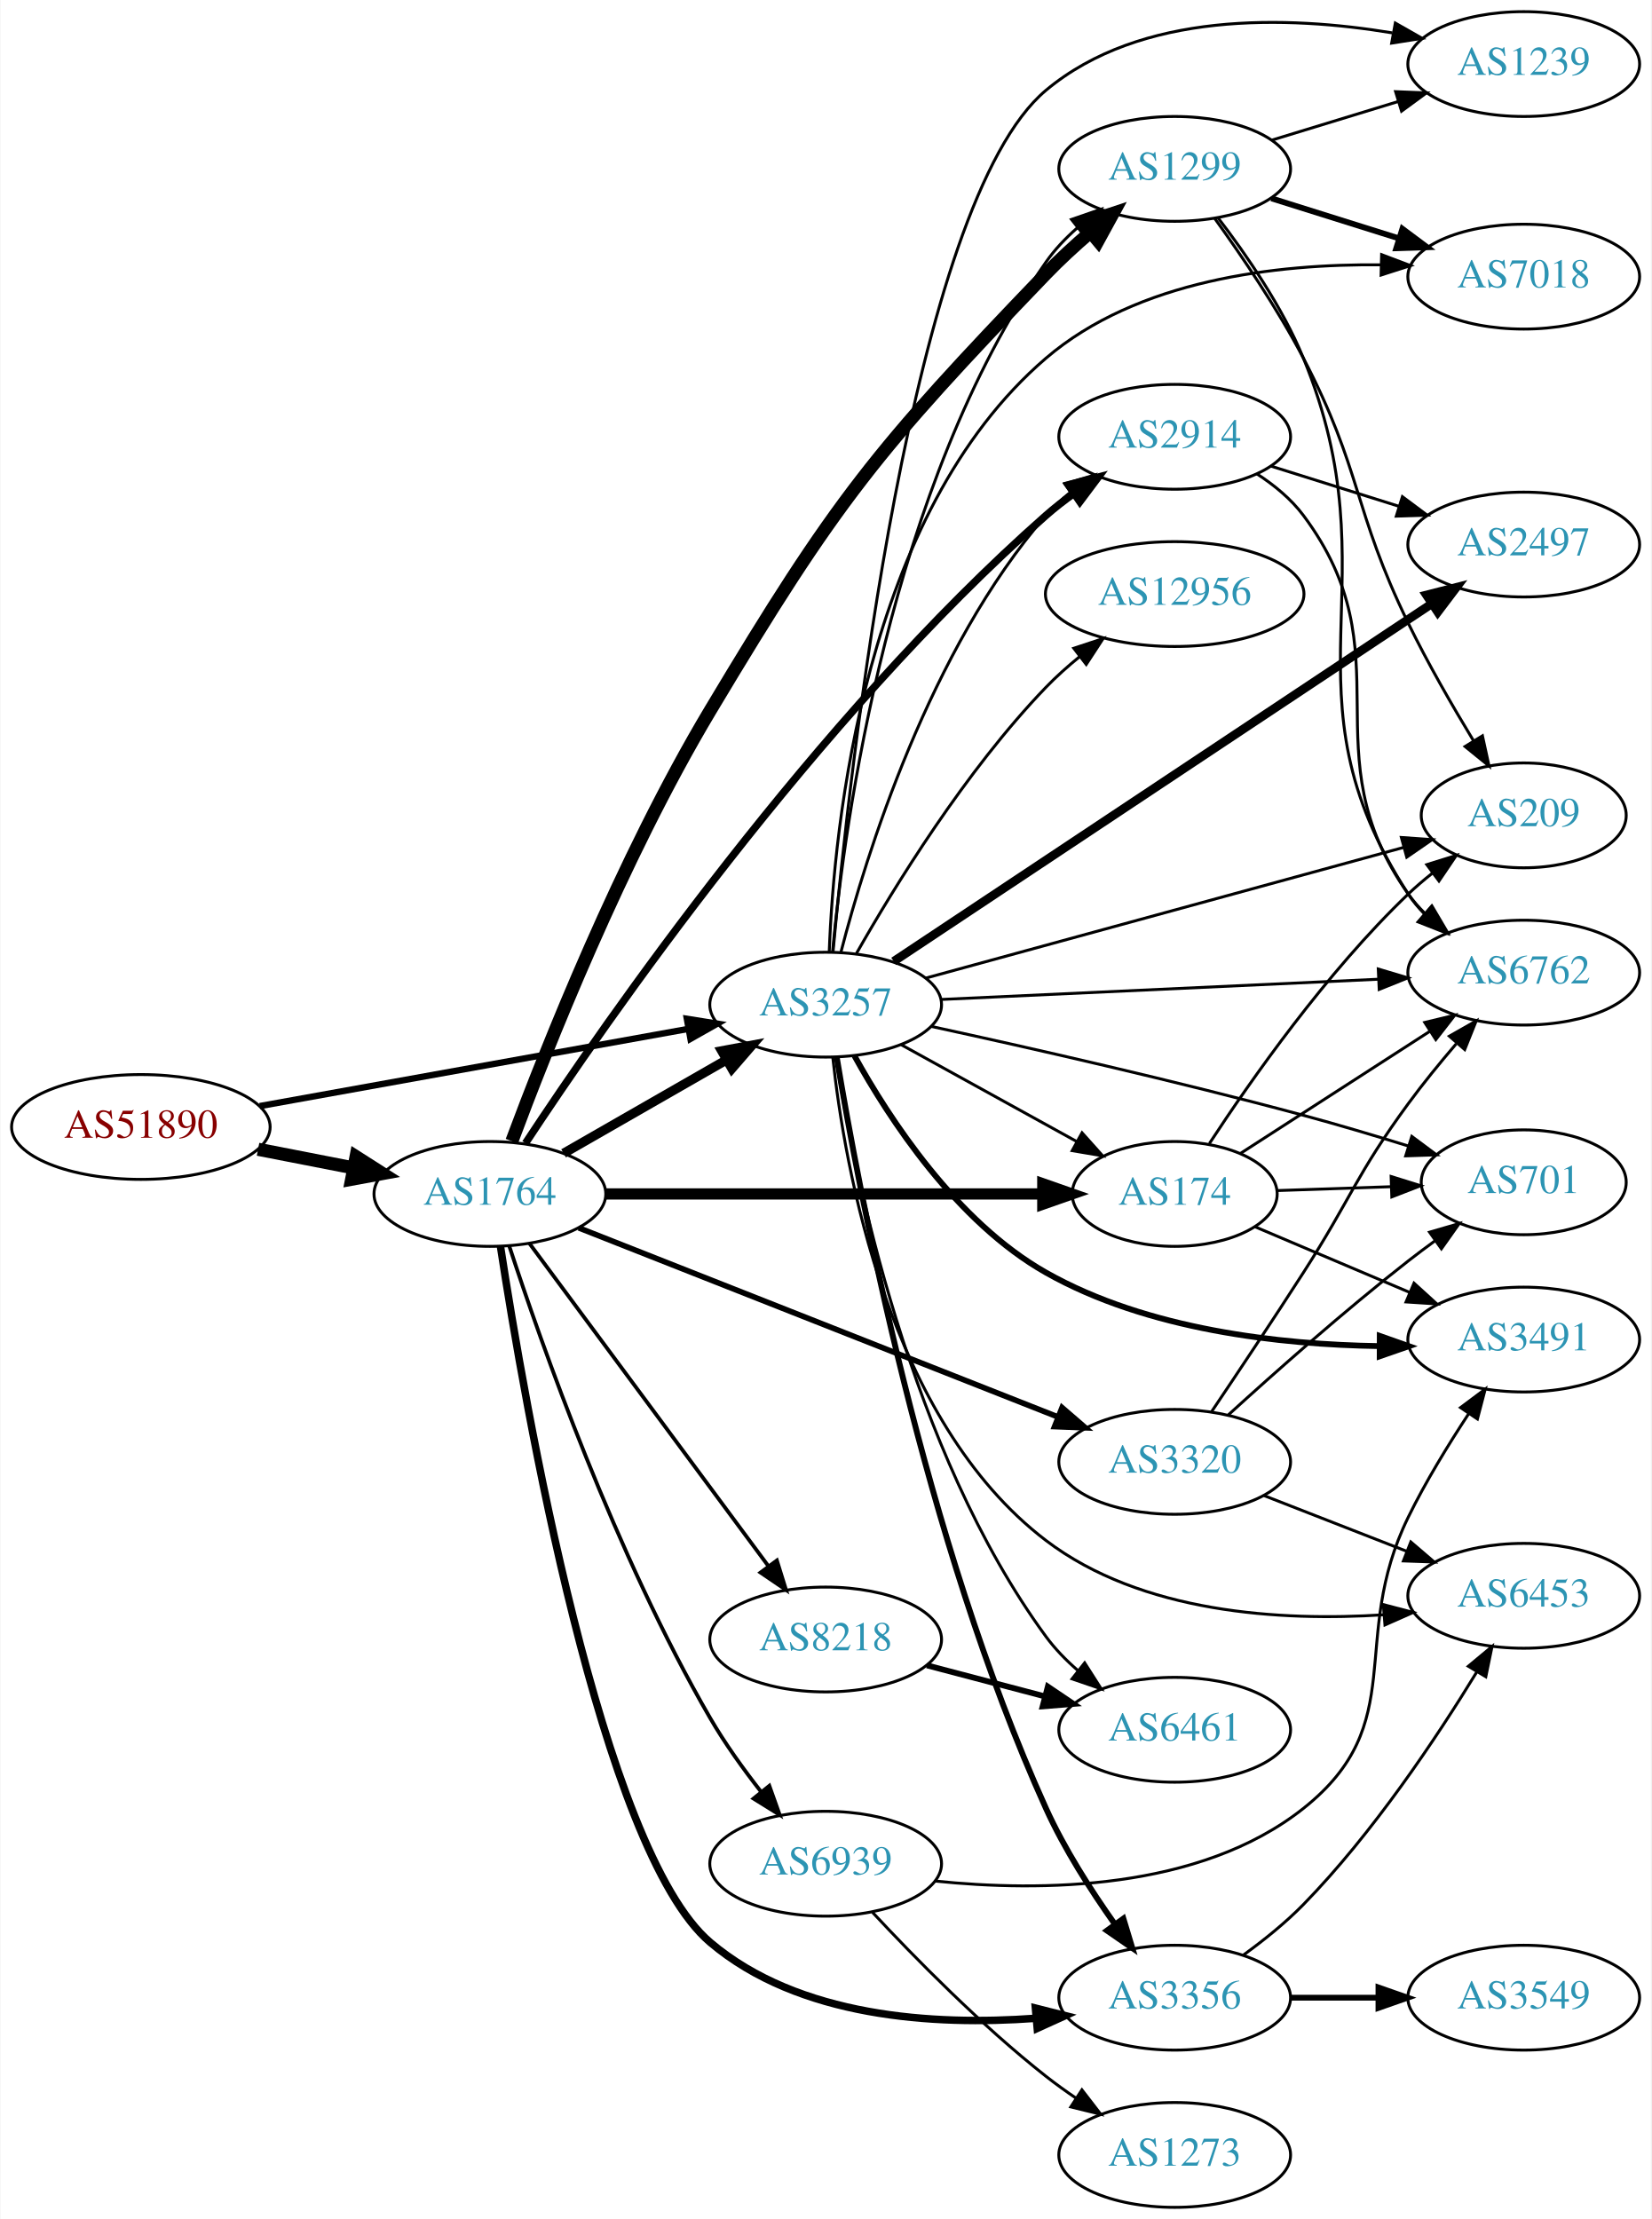
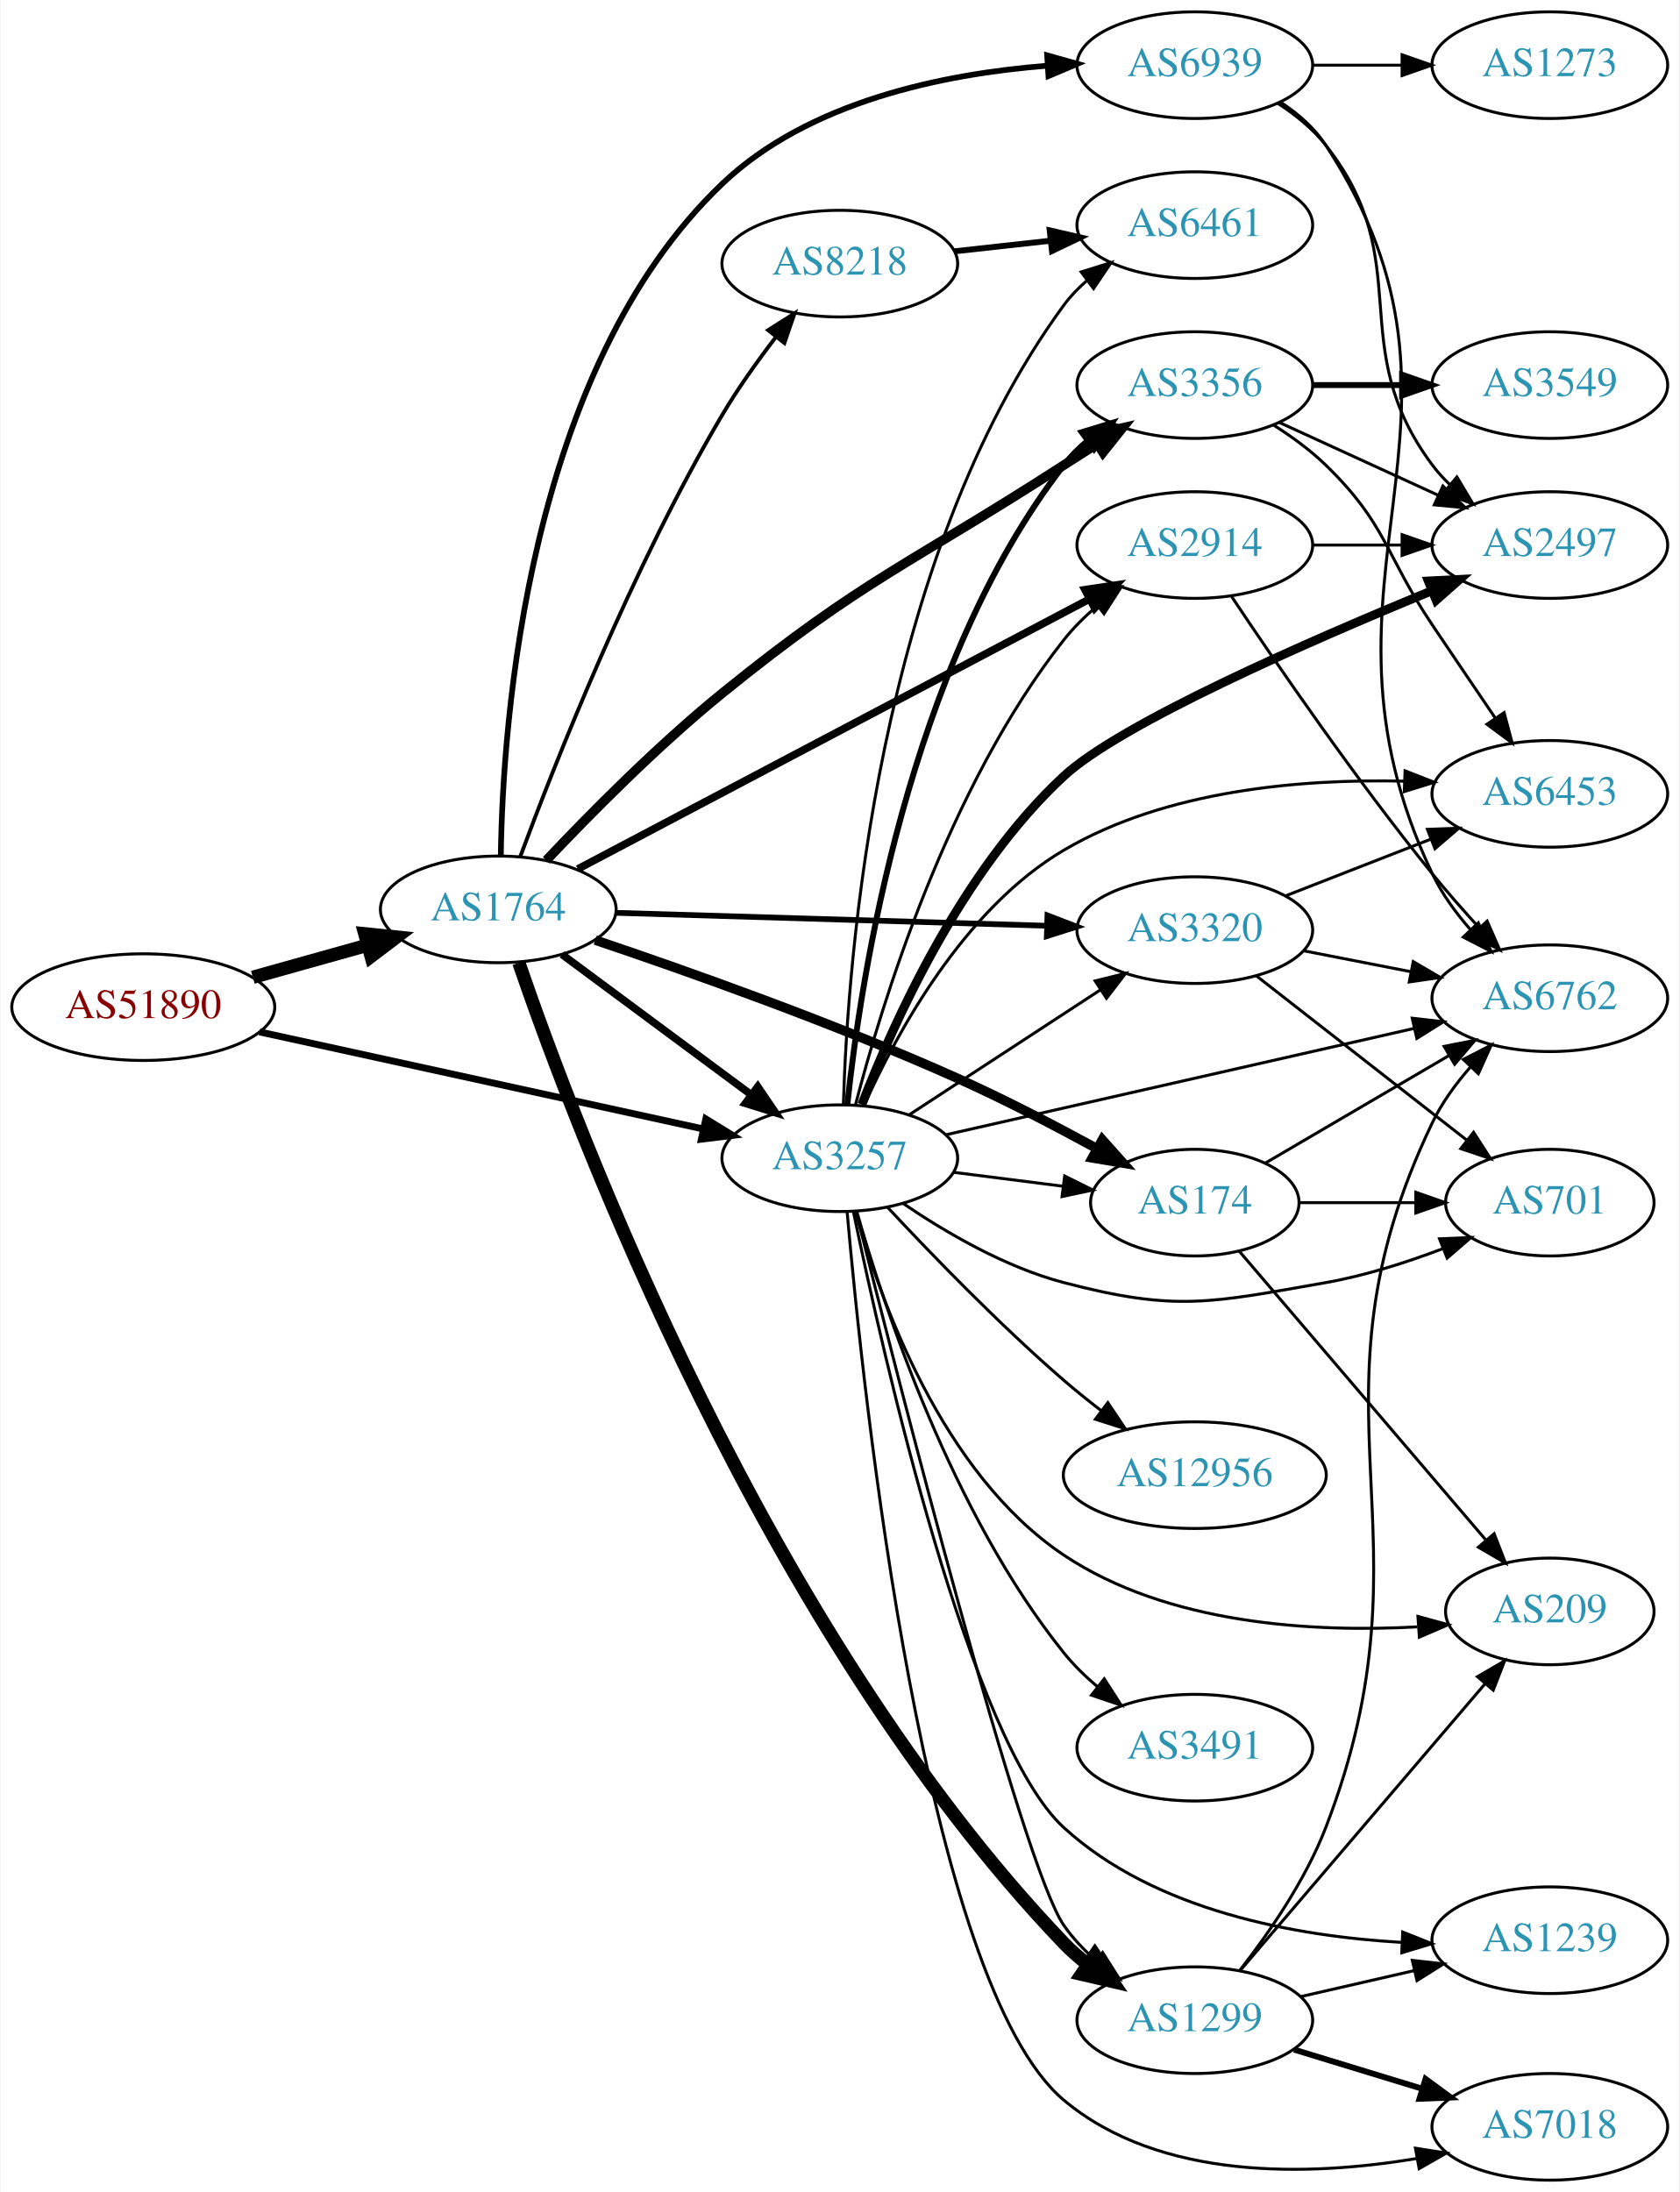
- <svg xmlns="http://www.w3.org/2000/svg" xmlns:xlink="http://www.w3.org/1999/xlink" width="567pt" height="762pt" viewBox="0.00 0.00 566.66 762.00">
-   <g id="graph0" class="graph" transform="scale(1 1) rotate(0) translate(4 758)">
-     <polygon fill="white" stroke="none" points="-4,4 -4,-758 562.663,-758 562.663,4 -4,4" />
+ <svg xmlns="http://www.w3.org/2000/svg" xmlns:xlink="http://www.w3.org/1999/xlink" width="567pt" height="740pt" viewBox="0.00 0.00 566.66 740.00">
+   <g id="graph0" class="graph" transform="scale(1 1) rotate(0) translate(4 736)">
+     <polygon fill="white" stroke="none" points="-4,4 -4,-736 562.663,-736 562.663,4 -4,4" />
    <g id="node1" class="node">
      <g id="a_node1">
        <a xlink:href="/asn/51890" xlink:title="AS51890 ~ Mayr-Melnhof Karton GmbH [AT]">
-           <ellipse fill="#ffffff" stroke="black" cx="44.196" cy="-371" rx="44.393" ry="18" />
-           <text text-anchor="middle" x="44.196" y="-367.3" font-family="Times,serif" font-size="14.00" fill="#880000">AS51890</text>
+           <ellipse fill="#ffffff" stroke="black" cx="44.196" cy="-396" rx="44.393" ry="18" />
+           <text text-anchor="middle" x="44.196" y="-392.3" font-family="Times,serif" font-size="14.00" fill="#880000">AS51890</text>
        </a>
      </g>
    </g>
    <g id="node2" class="node">
      <g id="a_node2">
        <a xlink:href="/asn/1764" xlink:title="AS1764 ~ NEXTLAYER-AS [AT]">
-           <ellipse fill="#ffffff" stroke="black" cx="164.039" cy="-348" rx="39.794" ry="18" />
-           <text text-anchor="middle" x="164.039" y="-344.3" font-family="Times,serif" font-size="14.00" fill="#2c94b3">AS1764</text>
+           <ellipse fill="#ffffff" stroke="black" cx="164.039" cy="-429" rx="39.794" ry="18" />
+           <text text-anchor="middle" x="164.039" y="-425.3" font-family="Times,serif" font-size="14.00" fill="#2c94b3">AS1764</text>
        </a>
      </g>
    </g>
    <g id="edge1" class="edge">
-       <path fill="none" stroke="black" stroke-width="4.5" d="M84.436,-363.341C94.888,-361.301 106.274,-359.079 117.052,-356.975" />
-       <polygon fill="black" stroke="black" stroke-width="4.5" points="118.089,-360.785 127.149,-355.005 116.58,-353.056 118.089,-360.785" />
+       <path fill="none" stroke="black" stroke-width="4.5" d="M81.193,-406.08C93.37,-409.49 107.095,-413.334 119.776,-416.885" />
+       <polygon fill="black" stroke="black" stroke-width="4.5" points="118.982,-420.752 129.673,-419.657 121.106,-413.168 118.982,-420.752" />
    </g>
    <g id="node3" class="node">
      <g id="a_node3">
        <a xlink:href="/asn/3257" xlink:title="AS3257 ~ GTT [DE]">
-           <ellipse fill="#ffffff" stroke="black" cx="279.332" cy="-413" rx="39.794" ry="18" />
-           <text text-anchor="middle" x="279.332" y="-409.3" font-family="Times,serif" font-size="14.00" fill="#2c94b3">AS3257</text>
+           <ellipse fill="#ffffff" stroke="black" cx="279.332" cy="-345" rx="39.794" ry="18" />
+           <text text-anchor="middle" x="279.332" y="-341.3" font-family="Times,serif" font-size="14.00" fill="#2c94b3">AS3257</text>
        </a>
      </g>
    </g>
    <g id="edge2" class="edge">
-       <path fill="none" stroke="black" stroke-width="2.182" d="M85.009,-378.172C125.824,-385.525 189.24,-396.95 232.213,-404.692" />
-       <polygon fill="black" stroke="black" stroke-width="2.182" points="231.67,-408.15 242.133,-406.479 232.912,-401.261 231.67,-408.15" />
+       <path fill="none" stroke="black" stroke-width="2.318" d="M83.433,-387.635C124.453,-378.662 189.559,-364.42 233.097,-354.895" />
+       <polygon fill="black" stroke="black" stroke-width="2.318" points="234.108,-358.257 243.129,-352.701 232.612,-351.419 234.108,-358.257" />
    </g>
    <g id="edge8" class="edge">
-       <path fill="none" stroke="black" stroke-width="3.214" d="M189.343,-361.944C205.621,-371.283 227.257,-383.697 245.119,-393.945" />
-       <polygon fill="black" stroke="black" stroke-width="3.214" points="243.652,-397.138 254.068,-399.079 247.136,-391.067 243.652,-397.138" />
+       <path fill="none" stroke="black" stroke-width="2.571" d="M185.555,-413.788C203.409,-400.55 229.482,-381.219 249.445,-366.417" />
+       <polygon fill="black" stroke="black" stroke-width="2.571" points="251.637,-369.15 257.585,-360.382 247.467,-363.527 251.637,-369.15" />
    </g>
    <g id="node4" class="node">
      <g id="a_node4">
-         <a xlink:href="/asn/1299" xlink:title="AS1299 ~ Telia Carrier [EU]">
-           <ellipse fill="#ffffff" stroke="black" cx="399.174" cy="-700" rx="39.794" ry="18" />
-           <text text-anchor="middle" x="399.174" y="-696.3" font-family="Times,serif" font-size="14.00" fill="#2c94b3">AS1299</text>
+         <a xlink:href="/asn/2914" xlink:title="AS2914 ~ NTT America, Inc. [US]">
+           <ellipse fill="#ffffff" stroke="black" cx="399.174" cy="-552" rx="39.794" ry="18" />
+           <text text-anchor="middle" x="399.174" y="-548.3" font-family="Times,serif" font-size="14.00" fill="#2c94b3">AS2914</text>
        </a>
      </g>
    </g>
    <g id="edge3" class="edge">
-       <path fill="none" stroke="black" stroke-width="4.5" d="M171.587,-366.123C183.23,-397.389 209.196,-463.014 239.685,-514 282.84,-586.165 296.707,-603.382 354.978,-664 359.595,-668.803 364.821,-673.604 370.002,-678.063" />
-       <polygon fill="black" stroke="black" stroke-width="4.5" points="367.811,-681.362 378.014,-684.738 372.852,-675.312 367.811,-681.362" />
+       <path fill="none" stroke="black" stroke-width="2.571" d="M190.879,-442.633C233.003,-464.857 316.493,-508.906 363.65,-533.785" />
+       <polygon fill="black" stroke="black" stroke-width="2.571" points="362.096,-536.923 372.573,-538.493 365.362,-530.731 362.096,-536.923" />
    </g>
    <g id="node5" class="node">
      <g id="a_node5">
-         <a xlink:href="/asn/2914" xlink:title="AS2914 ~ NTT America, Inc. [US]">
-           <ellipse fill="#ffffff" stroke="black" cx="399.174" cy="-608" rx="39.794" ry="18" />
-           <text text-anchor="middle" x="399.174" y="-604.3" font-family="Times,serif" font-size="14.00" fill="#2c94b3">AS2914</text>
+         <a xlink:href="/asn/3356" xlink:title="AS3356 ~ Level 3 Parent, LLC [US]">
+           <ellipse fill="#ffffff" stroke="black" cx="399.174" cy="-606" rx="39.794" ry="18" />
+           <text text-anchor="middle" x="399.174" y="-602.3" font-family="Times,serif" font-size="14.00" fill="#2c94b3">AS3356</text>
        </a>
      </g>
    </g>
    <g id="edge4" class="edge">
-       <path fill="none" stroke="black" stroke-width="2.571" d="M176.266,-365.428C203.34,-406.537 275.861,-511.328 354.978,-581 357.954,-583.621 361.213,-586.152 364.565,-588.545" />
-       <polygon fill="black" stroke="black" stroke-width="2.571" points="362.721,-591.522 372.977,-594.178 366.616,-585.706 362.721,-591.522" />
+       <path fill="none" stroke="black" stroke-width="3.214" d="M180.258,-445.56C194.81,-460.975 217.725,-484.186 239.685,-502 287.538,-540.819 303.226,-545.555 354.978,-579 358.571,-581.322 362.349,-583.731 366.113,-586.11" />
+       <polygon fill="black" stroke="black" stroke-width="3.214" points="364.449,-589.198 374.778,-591.555 368.173,-583.271 364.449,-589.198" />
    </g>
    <g id="node6" class="node">
      <g id="a_node6">
-         <a xlink:href="/asn/3356" xlink:title="AS3356 ~ Level 3 Parent, LLC [US]">
-           <ellipse fill="#ffffff" stroke="black" cx="399.174" cy="-72" rx="39.794" ry="18" />
-           <text text-anchor="middle" x="399.174" y="-68.3" font-family="Times,serif" font-size="14.00" fill="#2c94b3">AS3356</text>
+         <a xlink:href="/asn/1299" xlink:title="AS1299 ~ Telia Carrier [EU]">
+           <ellipse fill="#ffffff" stroke="black" cx="399.174" cy="-54" rx="39.794" ry="18" />
+           <text text-anchor="middle" x="399.174" y="-50.3" font-family="Times,serif" font-size="14.00" fill="#2c94b3">AS1299</text>
        </a>
      </g>
    </g>
    <g id="edge5" class="edge">
-       <path fill="none" stroke="black" stroke-width="2.571" d="M167.683,-329.909C175.836,-276.74 202.312,-122.717 239.685,-91 270.131,-65.162 316.515,-62.391 351.25,-64.906" />
-       <polygon fill="black" stroke="black" stroke-width="2.571" points="351.352,-68.429 361.625,-65.836 351.977,-61.457 351.352,-68.429" />
+       <path fill="none" stroke="black" stroke-width="4.5" d="M170.979,-410.976C189.952,-355.651 253.838,-185.629 354.978,-80 357.413,-77.457 360.149,-75.072 363.031,-72.857" />
+       <polygon fill="black" stroke="black" stroke-width="4.5" points="365.415,-75.996 371.413,-67.078 360.945,-69.512 365.415,-75.996" />
    </g>
    <g id="node7" class="node">
      <g id="a_node7">
-         <a xlink:href="/asn/8218" xlink:title="AS8218 ~ legacy Neotelecoms [FR]">
-           <ellipse fill="#ffffff" stroke="black" cx="279.332" cy="-195" rx="39.794" ry="18" />
-           <text text-anchor="middle" x="279.332" y="-191.3" font-family="Times,serif" font-size="14.00" fill="#2c94b3">AS8218</text>
+         <a xlink:href="/asn/174" xlink:title="AS174 ~ Cogent Communications [US]">
+           <ellipse fill="#ffffff" stroke="black" cx="399.174" cy="-330" rx="35.194" ry="18" />
+           <text text-anchor="middle" x="399.174" y="-326.3" font-family="Times,serif" font-size="14.00" fill="#2c94b3">AS174</text>
        </a>
      </g>
    </g>
    <g id="edge6" class="edge">
-       <path fill="none" stroke="black" stroke-width="1.286" d="M177.596,-331.042C197.502,-304.159 236.416,-251.606 259.619,-220.271" />
-       <polygon fill="black" stroke="black" stroke-width="1.286" points="262.58,-222.154 265.718,-212.034 256.954,-217.988 262.58,-222.154" />
+       <path fill="none" stroke="black" stroke-width="3.214" d="M196.782,-418.629C228.256,-408.025 277.624,-390.523 318.978,-372 334.824,-364.902 351.899,-356.015 366.123,-348.245" />
+       <polygon fill="black" stroke="black" stroke-width="3.214" points="367.957,-351.23 375.017,-343.33 364.571,-345.103 367.957,-351.23" />
    </g>
    <g id="node8" class="node">
      <g id="a_node8">
-         <a xlink:href="/asn/174" xlink:title="AS174 ~ Cogent Communications [US]">
-           <ellipse fill="#ffffff" stroke="black" cx="399.174" cy="-348" rx="35.194" ry="18" />
-           <text text-anchor="middle" x="399.174" y="-344.3" font-family="Times,serif" font-size="14.00" fill="#2c94b3">AS174</text>
+         <a xlink:href="/asn/8218" xlink:title="AS8218 ~ legacy Neotelecoms [FR]">
+           <ellipse fill="#ffffff" stroke="black" cx="279.332" cy="-647" rx="39.794" ry="18" />
+           <text text-anchor="middle" x="279.332" y="-643.3" font-family="Times,serif" font-size="14.00" fill="#2c94b3">AS8218</text>
        </a>
      </g>
    </g>
    <g id="edge7" class="edge">
-       <path fill="none" stroke="black" stroke-width="3.857" d="M203.798,-348C245.065,-348 310.277,-348 353.631,-348" />
-       <polygon fill="black" stroke="black" stroke-width="3.857" points="353.883,-351.5 363.883,-348 353.883,-344.5 353.883,-351.5" />
+       <path fill="none" stroke="black" stroke-width="1.286" d="M171.419,-446.715C182.997,-477.938 209.114,-544.347 239.685,-596 244.976,-604.94 251.559,-614.154 257.783,-622.249" />
+       <polygon fill="black" stroke="black" stroke-width="1.286" points="255.13,-624.537 264.071,-630.221 260.626,-620.202 255.13,-624.537" />
    </g>
    <g id="node9" class="node">
      <g id="a_node9">
-         <a xlink:href="/asn/6939" xlink:title="AS6939 ~ Hurricane Electric LLC [US]">
-           <ellipse fill="#ffffff" stroke="black" cx="279.332" cy="-118" rx="39.794" ry="18" />
-           <text text-anchor="middle" x="279.332" y="-114.3" font-family="Times,serif" font-size="14.00" fill="#2c94b3">AS6939</text>
+         <a xlink:href="/asn/3320" xlink:title="AS3320 ~ DTAG [DE]">
+           <ellipse fill="#ffffff" stroke="black" cx="399.174" cy="-422" rx="39.794" ry="18" />
+           <text text-anchor="middle" x="399.174" y="-418.3" font-family="Times,serif" font-size="14.00" fill="#2c94b3">AS3320</text>
        </a>
      </g>
    </g>
    <g id="edge9" class="edge">
-       <path fill="none" stroke="black" stroke-width="1.286" d="M170.677,-330.151C181.536,-296.963 207.182,-224.042 239.685,-168 244.697,-159.358 251.034,-150.537 257.118,-142.759" />
-       <polygon fill="black" stroke="black" stroke-width="1.286" points="259.995,-144.767 263.547,-134.785 254.546,-140.373 259.995,-144.767" />
+       <path fill="none" stroke="black" stroke-width="1.929" d="M203.798,-427.836C243.714,-426.638 306.032,-424.767 349.304,-423.467" />
+       <polygon fill="black" stroke="black" stroke-width="1.929" points="349.432,-426.965 359.322,-423.167 349.222,-419.968 349.432,-426.965" />
    </g>
    <g id="node10" class="node">
      <g id="a_node10">
-         <a xlink:href="/asn/3320" xlink:title="AS3320 ~ DTAG [DE]">
-           <ellipse fill="#ffffff" stroke="black" cx="399.174" cy="-256" rx="39.794" ry="18" />
-           <text text-anchor="middle" x="399.174" y="-252.3" font-family="Times,serif" font-size="14.00" fill="#2c94b3">AS3320</text>
+         <a xlink:href="/asn/6939" xlink:title="AS6939 ~ Hurricane Electric LLC [US]">
+           <ellipse fill="#ffffff" stroke="black" cx="399.174" cy="-714" rx="39.794" ry="18" />
+           <text text-anchor="middle" x="399.174" y="-710.3" font-family="Times,serif" font-size="14.00" fill="#2c94b3">AS6939</text>
        </a>
      </g>
    </g>
    <g id="edge10" class="edge">
-       <path fill="none" stroke="black" stroke-width="1.929" d="M194.565,-336.348C236.318,-319.872 312.683,-289.736 359.094,-271.422" />
-       <polygon fill="black" stroke="black" stroke-width="1.929" points="360.503,-274.629 368.52,-267.702 357.933,-268.117 360.503,-274.629" />
+       <path fill="none" stroke="black" stroke-width="1.929" d="M164.892,-447.141C165.561,-492.424 173.846,-611.281 239.685,-674 268.827,-701.761 314.324,-711.039 349.11,-713.794" />
+       <polygon fill="black" stroke="black" stroke-width="1.929" points="349.331,-717.314 359.532,-714.452 349.773,-710.328 349.331,-717.314" />
+     </g>
+     <g id="edge33" class="edge">
+       <path fill="none" stroke="black" d="M284.628,-363.01C293.343,-396.673 315.686,-470.22 354.978,-520 358.22,-524.107 362.113,-527.95 366.218,-531.447" />
+       <polygon fill="black" stroke="black" points="364.219,-534.328 374.254,-537.726 368.529,-528.811 364.219,-534.328" />
+     </g>
+     <g id="edge29" class="edge">
+       <path fill="none" stroke="black" stroke-width="2" d="M281.873,-363.075C286.287,-405.136 302.265,-511.146 354.978,-579 357.284,-581.968 360.015,-584.695 362.966,-587.179" />
+       <polygon fill="black" stroke="black" stroke-width="2" points="361.018,-590.091 371.151,-593.185 365.159,-584.447 361.018,-590.091" />
+     </g>
+     <g id="edge26" class="edge">
+       <path fill="none" stroke="black" d="M284.837,-326.876C298.726,-271.398 340.8,-106.421 354.978,-86 357.962,-81.702 361.711,-77.752 365.746,-74.203" />
+       <polygon fill="black" stroke="black" points="368.06,-76.836 373.734,-67.888 363.719,-71.345 368.06,-76.836" />
+     </g>
+     <g id="edge28" class="edge">
+       <path fill="none" stroke="black" d="M317.618,-340.254C329.418,-338.752 342.563,-337.079 354.754,-335.527" />
+       <polygon fill="black" stroke="black" points="355.242,-338.993 364.72,-334.258 354.358,-332.049 355.242,-338.993" />
    </g>
    <g id="edge30" class="edge">
-       <path fill="none" stroke="black" d="M281.687,-431.06C285.784,-475.285 301.28,-591.004 354.978,-668 357.971,-672.292 361.725,-676.238 365.763,-679.785" />
-       <polygon fill="black" stroke="black" points="363.736,-682.645 373.752,-686.099 368.076,-677.153 363.736,-682.645" />
-     </g>
-     <g id="edge24" class="edge">
-       <path fill="none" stroke="black" d="M284.594,-431.091C293.127,-464.11 315.005,-534.975 354.978,-581 357.443,-583.838 360.28,-586.477 363.297,-588.907" />
-       <polygon fill="black" stroke="black" points="361.407,-591.858 371.575,-594.837 365.484,-586.168 361.407,-591.858" />
-     </g>
-     <g id="edge29" class="edge">
-       <path fill="none" stroke="black" stroke-width="2" d="M283.148,-394.88C290.602,-349.735 313.194,-229.239 354.978,-137 361.26,-123.133 370.349,-108.917 378.57,-97.33" />
-       <polygon fill="black" stroke="black" stroke-width="2" points="381.559,-99.171 384.628,-89.031 375.905,-95.044 381.559,-99.171" />
-     </g>
-     <g id="edge27" class="edge">
-       <path fill="none" stroke="black" d="M305.323,-399.215C322.857,-389.543 346.473,-376.517 365.5,-366.023" />
-       <polygon fill="black" stroke="black" points="367.359,-368.995 374.424,-361.1 363.978,-362.865 367.359,-368.995" />
-     </g>
-     <g id="node11" class="node">
-       <g id="a_node11">
-         <a xlink:href="/asn/6461" xlink:title="AS6461 ~ Zayo Bandwidth [US]">
-           <ellipse fill="#ffffff" stroke="black" cx="399.174" cy="-164" rx="39.794" ry="18" />
-           <text text-anchor="middle" x="399.174" y="-160.3" font-family="Times,serif" font-size="14.00" fill="#2c94b3">AS6461</text>
-         </a>
-       </g>
-     </g>
-     <g id="edge28" class="edge">
-       <path fill="none" stroke="black" d="M282.817,-395.029C289.008,-355.606 308.125,-259.957 354.978,-196 358.07,-191.779 361.88,-187.872 365.944,-184.344" />
-       <polygon fill="black" stroke="black" points="368.257,-186.978 373.952,-178.044 363.929,-181.476 368.257,-186.978" />
+       <path fill="none" stroke="black" d="M302.774,-359.664C321.04,-371.599 347.016,-388.573 367.252,-401.795" />
+       <polygon fill="black" stroke="black" points="365.529,-404.85 375.815,-407.39 369.358,-398.99 365.529,-404.85" />
+     </g>
+     <g id="node12" class="node">
+       <g id="a_node12">
+         <a xlink:href="/asn/6453" xlink:title="AS6453 ~ TATA COMMUNICATIONS (AMERICA) INC [US]">
+           <ellipse fill="#ffffff" stroke="black" cx="519.017" cy="-468" rx="39.794" ry="18" />
+           <text text-anchor="middle" x="519.017" y="-464.3" font-family="Times,serif" font-size="14.00" fill="#2c94b3">AS6453</text>
+         </a>
+       </g>
+     </g>
+     <g id="edge25" class="edge">
+       <path fill="none" stroke="black" d="M287.585,-362.897C298.372,-386.965 321.079,-429.041 354.978,-449 389.584,-469.375 435.495,-473.076 469.778,-472.285" />
+       <polygon fill="black" stroke="black" points="470.154,-475.774 480.019,-471.91 469.897,-468.779 470.154,-475.774" />
    </g>
    <g id="node13" class="node">
      <g id="a_node13">
-         <a xlink:href="/asn/6453" xlink:title="AS6453 ~ TATA COMMUNICATIONS (AMERICA) INC [US]">
-           <ellipse fill="#ffffff" stroke="black" cx="519.017" cy="-210" rx="39.794" ry="18" />
-           <text text-anchor="middle" x="519.017" y="-206.3" font-family="Times,serif" font-size="14.00" fill="#2c94b3">AS6453</text>
-         </a>
-       </g>
-     </g>
-     <g id="edge20" class="edge">
-       <path fill="none" stroke="black" d="M281.758,-395.027C285.791,-357.363 300.806,-270.242 354.978,-229 387.79,-204.019 435.605,-201.21 470.976,-203.488" />
-       <polygon fill="black" stroke="black" points="470.813,-206.986 481.06,-204.295 471.372,-200.008 470.813,-206.986" />
+         <a xlink:href="/asn/2497" xlink:title="AS2497 ~ Internet Initiative Japan Inc. [JP]">
+           <ellipse fill="#ffffff" stroke="black" cx="519.017" cy="-552" rx="39.794" ry="18" />
+           <text text-anchor="middle" x="519.017" y="-548.3" font-family="Times,serif" font-size="14.00" fill="#2c94b3">AS2497</text>
+         </a>
+       </g>
+     </g>
+     <g id="edge21" class="edge">
+       <path fill="none" stroke="black" stroke-width="3" d="M286.77,-363.091C297.259,-390.317 320.4,-442.03 354.978,-474 374.162,-491.737 437.377,-519.404 479.222,-536.576" />
+       <polygon fill="black" stroke="black" stroke-width="3" points="477.999,-539.857 488.58,-540.389 480.64,-533.375 477.999,-539.857" />
    </g>
    <g id="node14" class="node">
      <g id="a_node14">
-         <a xlink:href="/asn/7018" xlink:title="AS7018 ~ AT&amp;T Services, Inc. [US]">
-           <ellipse fill="#ffffff" stroke="black" cx="519.017" cy="-663" rx="39.794" ry="18" />
-           <text text-anchor="middle" x="519.017" y="-659.3" font-family="Times,serif" font-size="14.00" fill="#2c94b3">AS7018</text>
-         </a>
-       </g>
-     </g>
-     <g id="edge25" class="edge">
-       <path fill="none" stroke="black" d="M280.555,-431.017C282.133,-473.706 292.44,-581.437 354.978,-635 386.445,-661.951 434.22,-667.419 469.932,-667.057" />
-       <polygon fill="black" stroke="black" points="470.221,-670.551 480.128,-666.795 470.041,-663.554 470.221,-670.551" />
+         <a xlink:href="/asn/6762" xlink:title="AS6762 ~ TELECOM ITALIA SPARKLE S.p.A. [IT]">
+           <ellipse fill="#ffffff" stroke="black" cx="519.017" cy="-399" rx="39.794" ry="18" />
+           <text text-anchor="middle" x="519.017" y="-395.3" font-family="Times,serif" font-size="14.00" fill="#2c94b3">AS6762</text>
+         </a>
+       </g>
+     </g>
+     <g id="edge22" class="edge">
+       <path fill="none" stroke="black" d="M315.148,-352.91C356.985,-362.415 427.267,-378.382 473.141,-388.805" />
+       <polygon fill="black" stroke="black" points="472.581,-392.266 483.108,-391.069 474.132,-385.44 472.581,-392.266" />
    </g>
    <g id="node15" class="node">
      <g id="a_node15">
-         <a xlink:href="/asn/1239" xlink:title="AS1239 ~ Sprint [US]">
-           <ellipse fill="#ffffff" stroke="black" cx="519.017" cy="-736" rx="39.794" ry="18" />
-           <text text-anchor="middle" x="519.017" y="-732.3" font-family="Times,serif" font-size="14.00" fill="#2c94b3">AS1239</text>
-         </a>
-       </g>
-     </g>
-     <g id="edge22" class="edge">
-       <path fill="none" stroke="black" d="M281.867,-431.183C287.425,-492.241 308.656,-688.277 354.978,-727 387.542,-754.222 437.783,-752.681 473.886,-746.71" />
-       <polygon fill="black" stroke="black" points="474.926,-750.077 484.133,-744.835 473.667,-743.192 474.926,-750.077" />
+         <a xlink:href="/asn/7018" xlink:title="AS7018 ~ AT&amp;T Services, Inc. [US]">
+           <ellipse fill="#ffffff" stroke="black" cx="519.017" cy="-18" rx="39.794" ry="18" />
+           <text text-anchor="middle" x="519.017" y="-14.3" font-family="Times,serif" font-size="14.00" fill="#2c94b3">AS7018</text>
+         </a>
+       </g>
+     </g>
+     <g id="edge35" class="edge">
+       <path fill="none" stroke="black" d="M281.792,-327.017C287.169,-265.685 308.044,-66.347 354.978,-27 387.504,0.268 437.751,-1.281 473.866,-7.267" />
+       <polygon fill="black" stroke="black" points="473.65,-10.785 484.117,-9.145 474.912,-3.9 473.65,-10.785" />
    </g>
    <g id="node16" class="node">
      <g id="a_node16">
-         <a xlink:href="/asn/6762" xlink:title="AS6762 ~ TELECOM ITALIA SPARKLE S.p.A. [IT]">
-           <ellipse fill="#ffffff" stroke="black" cx="519.017" cy="-424" rx="39.794" ry="18" />
-           <text text-anchor="middle" x="519.017" y="-420.3" font-family="Times,serif" font-size="14.00" fill="#2c94b3">AS6762</text>
-         </a>
-       </g>
-     </g>
-     <g id="edge21" class="edge">
-       <path fill="none" stroke="black" d="M318.784,-414.78C359.74,-416.675 424.675,-419.68 469.21,-421.741" />
-       <polygon fill="black" stroke="black" points="469.074,-425.239 479.225,-422.205 469.397,-418.246 469.074,-425.239" />
+         <a xlink:href="/asn/1239" xlink:title="AS1239 ~ Sprint [US]">
+           <ellipse fill="#ffffff" stroke="black" cx="519.017" cy="-81" rx="39.794" ry="18" />
+           <text text-anchor="middle" x="519.017" y="-77.3" font-family="Times,serif" font-size="14.00" fill="#2c94b3">AS1239</text>
+         </a>
+       </g>
+     </g>
+     <g id="edge34" class="edge">
+       <path fill="none" stroke="black" d="M283.946,-326.852C293.945,-278.437 323.331,-147.919 354.978,-119 385.734,-90.895 433.167,-82.35 468.957,-80.272" />
+       <polygon fill="black" stroke="black" points="469.347,-83.759 479.188,-79.834 469.047,-76.766 469.347,-83.759" />
    </g>
    <g id="node17" class="node">
      <g id="a_node17">
        <a xlink:href="/asn/209" xlink:title="AS209 ~ CenturyLink Communications, LLC [US]">
-           <ellipse fill="#ffffff" stroke="black" cx="519.017" cy="-478" rx="35.194" ry="18" />
-           <text text-anchor="middle" x="519.017" y="-474.3" font-family="Times,serif" font-size="14.00" fill="#2c94b3">AS209</text>
+           <ellipse fill="#ffffff" stroke="black" cx="519.017" cy="-192" rx="35.194" ry="18" />
+           <text text-anchor="middle" x="519.017" y="-188.3" font-family="Times,serif" font-size="14.00" fill="#2c94b3">AS209</text>
        </a>
      </g>
    </g>
    <g id="edge31" class="edge">
-       <path fill="none" stroke="black" d="M313.631,-422.106C356.719,-433.89 431.723,-454.401 477.901,-467.03" />
-       <polygon fill="black" stroke="black" points="477.008,-470.414 487.577,-469.676 478.854,-463.662 477.008,-470.414" />
+       <path fill="none" stroke="black" d="M284.654,-327.075C292.831,-297.419 313.579,-238.676 354.978,-211 390.081,-187.533 439.168,-184.866 474.291,-186.783" />
+       <polygon fill="black" stroke="black" points="474.494,-190.305 484.712,-187.507 474.979,-183.322 474.494,-190.305" />
    </g>
    <g id="node18" class="node">
      <g id="a_node18">
-         <a xlink:href="/asn/3491" xlink:title="AS3491 ~ PCCW Global, Inc. [US]">
-           <ellipse fill="#ffffff" stroke="black" cx="519.017" cy="-298" rx="39.794" ry="18" />
-           <text text-anchor="middle" x="519.017" y="-294.3" font-family="Times,serif" font-size="14.00" fill="#2c94b3">AS3491</text>
-         </a>
-       </g>
-     </g>
-     <g id="edge18" class="edge">
-       <path fill="none" stroke="black" stroke-width="2" d="M289.221,-395.409C301.072,-373.958 324.183,-338.414 354.978,-321 389.818,-301.299 435.319,-296.268 469.397,-295.753" />
-       <polygon fill="black" stroke="black" stroke-width="2" points="469.59,-299.253 479.581,-295.727 469.572,-292.253 469.59,-299.253" />
+         <a xlink:href="/asn/6461" xlink:title="AS6461 ~ Zayo Bandwidth [US]">
+           <ellipse fill="#ffffff" stroke="black" cx="399.174" cy="-660" rx="39.794" ry="18" />
+           <text text-anchor="middle" x="399.174" y="-656.3" font-family="Times,serif" font-size="14.00" fill="#2c94b3">AS6461</text>
+         </a>
+       </g>
+     </g>
+     <g id="edge27" class="edge">
+       <path fill="none" stroke="black" d="M280.538,-363.139C281.963,-411.696 291.738,-546.788 354.978,-633 357.201,-636.031 359.877,-638.799 362.793,-641.309" />
+       <polygon fill="black" stroke="black" points="360.815,-644.2 370.93,-647.351 364.988,-638.58 360.815,-644.2" />
    </g>
    <g id="node19" class="node">
      <g id="a_node19">
-         <a xlink:href="/asn/2497" xlink:title="AS2497 ~ Internet Initiative Japan Inc. [JP]">
-           <ellipse fill="#ffffff" stroke="black" cx="519.017" cy="-571" rx="39.794" ry="18" />
-           <text text-anchor="middle" x="519.017" y="-567.3" font-family="Times,serif" font-size="14.00" fill="#2c94b3">AS2497</text>
-         </a>
-       </g>
-     </g>
-     <g id="edge19" class="edge">
-       <path fill="none" stroke="black" stroke-width="3" d="M302.692,-427.864C345.448,-456.286 438.845,-518.371 487.372,-550.629" />
-       <polygon fill="black" stroke="black" stroke-width="3" points="485.623,-553.669 495.888,-556.29 489.498,-547.84 485.623,-553.669" />
+         <a xlink:href="/asn/701" xlink:title="AS701 ~ UUNET [US]">
+           <ellipse fill="#ffffff" stroke="black" cx="519.017" cy="-330" rx="35.194" ry="18" />
+           <text text-anchor="middle" x="519.017" y="-326.3" font-family="Times,serif" font-size="14.00" fill="#2c94b3">AS701</text>
+         </a>
+       </g>
+     </g>
+     <g id="edge23" class="edge">
+       <path fill="none" stroke="black" d="M300.637,-329.771C314.987,-319.999 335.128,-308.201 354.978,-303 392.981,-293.043 404.675,-296.217 443.37,-303 456.652,-305.328 470.685,-309.821 482.955,-314.483" />
+       <polygon fill="black" stroke="black" points="481.784,-317.784 492.37,-318.221 484.367,-311.278 481.784,-317.784" />
    </g>
    <g id="node20" class="node">
      <g id="a_node20">
-         <a xlink:href="/asn/701" xlink:title="AS701 ~ UUNET [US]">
-           <ellipse fill="#ffffff" stroke="black" cx="519.017" cy="-352" rx="35.194" ry="18" />
-           <text text-anchor="middle" x="519.017" y="-348.3" font-family="Times,serif" font-size="14.00" fill="#2c94b3">AS701</text>
-         </a>
-       </g>
-     </g>
-     <g id="edge23" class="edge">
-       <path fill="none" stroke="black" d="M315.493,-405.55C348.633,-398.352 399.601,-386.828 443.37,-375 455.115,-371.826 467.796,-368.052 479.315,-364.488" />
-       <polygon fill="black" stroke="black" points="480.587,-367.757 489.085,-361.43 478.496,-361.077 480.587,-367.757" />
+         <a xlink:href="/asn/3491" xlink:title="AS3491 ~ PCCW Global, Inc. [US]">
+           <ellipse fill="#ffffff" stroke="black" cx="399.174" cy="-146" rx="39.794" ry="18" />
+           <text text-anchor="middle" x="399.174" y="-142.3" font-family="Times,serif" font-size="14.00" fill="#2c94b3">AS3491</text>
+         </a>
+       </g>
+     </g>
+     <g id="edge24" class="edge">
+       <path fill="none" stroke="black" d="M285.05,-327.06C294.254,-294.61 317.089,-225.164 354.978,-178 358.255,-173.921 362.168,-170.094 366.282,-166.604" />
+       <polygon fill="black" stroke="black" points="368.593,-169.24 374.325,-160.331 364.288,-163.721 368.593,-169.24" />
    </g>
    <g id="node21" class="node">
      <g id="a_node21">
        <a xlink:href="/asn/12956" xlink:title="AS12956 ~ TELXIUS [ES]">
-           <ellipse fill="#ffffff" stroke="black" cx="399.174" cy="-554" rx="44.393" ry="18" />
-           <text text-anchor="middle" x="399.174" y="-550.3" font-family="Times,serif" font-size="14.00" fill="#2c94b3">AS12956</text>
-         </a>
-       </g>
-     </g>
-     <g id="edge26" class="edge">
-       <path fill="none" stroke="black" d="M289.878,-430.54C302.754,-453.234 327.287,-493.262 354.978,-522 358.53,-525.686 362.542,-529.261 366.655,-532.604" />
-       <polygon fill="black" stroke="black" points="364.533,-535.388 374.593,-538.714 368.803,-529.841 364.533,-535.388" />
+           <ellipse fill="#ffffff" stroke="black" cx="399.174" cy="-238" rx="44.393" ry="18" />
+           <text text-anchor="middle" x="399.174" y="-234.3" font-family="Times,serif" font-size="14.00" fill="#2c94b3">AS12956</text>
+         </a>
+       </g>
+     </g>
+     <g id="edge32" class="edge">
+       <path fill="none" stroke="black" d="M295.397,-328.487C310.024,-312.795 333.156,-288.859 354.978,-270 358.937,-266.579 363.233,-263.121 367.53,-259.808" />
+       <polygon fill="black" stroke="black" points="369.816,-262.468 375.703,-253.66 365.608,-256.874 369.816,-262.468" />
    </g>
    <g id="edge14" class="edge">
-       <path fill="none" stroke="black" stroke-width="2" d="M432.375,-689.89C445.885,-685.648 461.773,-680.659 476.172,-676.138" />
-       <polygon fill="black" stroke="black" stroke-width="2" points="477.362,-679.433 485.855,-673.098 475.265,-672.755 477.362,-679.433" />
+       <path fill="none" stroke="black" d="M439.087,-552C448.64,-552 458.99,-552 468.952,-552" />
+       <polygon fill="black" stroke="black" points="469.145,-555.5 479.145,-552 469.145,-548.5 469.145,-555.5" />
    </g>
    <g id="edge15" class="edge">
-       <path fill="none" stroke="black" d="M432.687,-709.932C446.082,-714.025 461.774,-718.818 476.022,-723.171" />
-       <polygon fill="black" stroke="black" points="475.024,-726.526 485.61,-726.1 477.069,-719.831 475.024,-726.526" />
+       <path fill="none" stroke="black" d="M411.612,-534.59C426.468,-512.311 453.562,-472.799 479.37,-441 484.264,-434.97 489.784,-428.696 495.087,-422.892" />
+       <polygon fill="black" stroke="black" points="497.865,-425.044 502.107,-415.336 492.736,-420.28 497.865,-425.044" />
+     </g>
+     <g id="node11" class="node">
+       <g id="a_node11">
+         <a xlink:href="/asn/3549" xlink:title="AS3549 ~ Level 3 Parent, LLC [US]">
+           <ellipse fill="#ffffff" stroke="black" cx="519.017" cy="-606" rx="39.794" ry="18" />
+           <text text-anchor="middle" x="519.017" y="-602.3" font-family="Times,serif" font-size="14.00" fill="#2c94b3">AS3549</text>
+         </a>
+       </g>
+     </g>
+     <g id="edge11" class="edge">
+       <path fill="none" stroke="black" stroke-width="2" d="M439.087,-606C448.64,-606 458.99,-606 468.952,-606" />
+       <polygon fill="black" stroke="black" stroke-width="2" points="469.145,-609.5 479.145,-606 469.145,-602.5 469.145,-609.5" />
+     </g>
+     <g id="edge12" class="edge">
+       <path fill="none" stroke="black" d="M425.703,-592.538C431.866,-588.638 438.168,-584.052 443.37,-579 464.064,-558.906 463.277,-548.937 479.37,-525 486.265,-514.745 493.892,-503.479 500.536,-493.69" />
+       <polygon fill="black" stroke="black" points="503.588,-495.426 506.313,-485.187 497.798,-491.492 503.588,-495.426" />
+     </g>
+     <g id="edge13" class="edge">
+       <path fill="none" stroke="black" d="M427.803,-593.339C443.76,-586.027 464.031,-576.739 481.313,-568.819" />
+       <polygon fill="black" stroke="black" points="482.928,-571.929 490.561,-564.581 480.012,-565.565 482.928,-571.929" />
+     </g>
+     <g id="edge18" class="edge">
+       <path fill="none" stroke="black" d="M414.329,-70.776C424.086,-83.269 436.491,-101.177 443.37,-119 481.89,-218.806 433.128,-260.529 479.37,-357 482.609,-363.757 487.307,-370.188 492.319,-375.894" />
+       <polygon fill="black" stroke="black" points="489.82,-378.345 499.242,-383.19 494.898,-373.527 489.82,-378.345" />
    </g>
    <g id="edge16" class="edge">
-       <path fill="none" stroke="black" d="M414.097,-683.132C423.743,-670.595 436.109,-652.671 443.37,-635 475.041,-557.925 433.907,-520.833 479.37,-451 480.961,-448.556 482.858,-446.27 484.944,-444.144" />
-       <polygon fill="black" stroke="black" points="487.312,-446.724 492.6,-437.542 482.741,-441.422 487.312,-446.724" />
+       <path fill="none" stroke="black" stroke-width="2" d="M432.687,-44.068C446.082,-39.975 461.774,-35.182 476.022,-30.829" />
+       <polygon fill="black" stroke="black" stroke-width="2" points="477.069,-34.169 485.61,-27.9 475.024,-27.474 477.069,-34.169" />
    </g>
    <g id="edge17" class="edge">
-       <path fill="none" stroke="black" d="M412.941,-682.955C422.142,-670.185 434.458,-652.051 443.37,-635 463.518,-596.453 460.326,-583.103 479.37,-544 486.042,-530.302 494.497,-515.623 501.797,-503.595" />
-       <polygon fill="black" stroke="black" points="504.842,-505.324 507.105,-494.974 498.882,-501.654 504.842,-505.324" />
-     </g>
-     <g id="edge33" class="edge">
-       <path fill="none" stroke="black" d="M427.351,-595.302C433.333,-591.433 439.139,-586.67 443.37,-581 479.229,-532.954 444.752,-499.948 479.37,-451 481.054,-448.619 483.017,-446.379 485.15,-444.285" />
-       <polygon fill="black" stroke="black" points="487.514,-446.869 492.893,-437.742 482.996,-441.523 487.514,-446.869" />
-     </g>
-     <g id="edge32" class="edge">
-       <path fill="none" stroke="black" d="M432.375,-597.89C445.885,-593.648 461.773,-588.659 476.172,-584.138" />
-       <polygon fill="black" stroke="black" points="477.362,-587.433 485.855,-581.098 475.265,-580.755 477.362,-587.433" />
-     </g>
-     <g id="node12" class="node">
-       <g id="a_node12">
-         <a xlink:href="/asn/3549" xlink:title="AS3549 ~ Level 3 Parent, LLC [US]">
-           <ellipse fill="#ffffff" stroke="black" cx="519.017" cy="-72" rx="39.794" ry="18" />
-           <text text-anchor="middle" x="519.017" y="-68.3" font-family="Times,serif" font-size="14.00" fill="#2c94b3">AS3549</text>
-         </a>
-       </g>
-     </g>
-     <g id="edge12" class="edge">
-       <path fill="none" stroke="black" stroke-width="2" d="M439.087,-72C448.64,-72 458.99,-72 468.952,-72" />
-       <polygon fill="black" stroke="black" stroke-width="2" points="469.145,-75.5 479.145,-72 469.145,-68.5 469.145,-75.5" />
-     </g>
-     <g id="edge13" class="edge">
-       <path fill="none" stroke="black" d="M422.813,-86.683C429.79,-91.74 437.242,-97.722 443.37,-104 467.277,-128.489 489.119,-161.282 502.914,-183.875" />
-       <polygon fill="black" stroke="black" points="499.995,-185.812 508.143,-192.584 505.996,-182.209 499.995,-185.812" />
-     </g>
-     <g id="edge11" class="edge">
-       <path fill="none" stroke="black" stroke-width="2" d="M314.101,-186.117C326.674,-182.809 341.129,-179.006 354.468,-175.498" />
-       <polygon fill="black" stroke="black" stroke-width="2" points="355.62,-178.814 364.4,-172.885 353.839,-172.044 355.62,-178.814" />
+       <path fill="none" stroke="black" d="M434.893,-61.955C446.893,-64.704 460.514,-67.825 473.207,-70.733" />
+       <polygon fill="black" stroke="black" points="472.609,-74.187 483.138,-73.009 474.173,-67.364 472.609,-74.187" />
+     </g>
+     <g id="edge19" class="edge">
+       <path fill="none" stroke="black" d="M414.389,-70.646C435.004,-94.787 473.331,-139.67 497.152,-167.567" />
+       <polygon fill="black" stroke="black" points="494.596,-169.963 503.752,-175.295 499.92,-165.417 494.596,-169.963" />
+     </g>
+     <g id="edge37" class="edge">
+       <path fill="none" stroke="black" d="M422.895,-343.304C440.527,-353.628 465.22,-368.086 485.028,-379.684" />
+       <polygon fill="black" stroke="black" points="483.344,-382.754 493.743,-384.787 486.882,-376.714 483.344,-382.754" />
+     </g>
+     <g id="edge38" class="edge">
+       <path fill="none" stroke="black" d="M414.155,-313.628C434.797,-289.455 473.557,-244.065 497.446,-216.089" />
+       <polygon fill="black" stroke="black" points="500.222,-218.229 504.054,-208.351 494.899,-213.683 500.222,-218.229" />
    </g>
    <g id="edge36" class="edge">
-       <path fill="none" stroke="black" d="M421.788,-361.94C439.963,-373.661 466.182,-390.57 486.664,-403.779" />
-       <polygon fill="black" stroke="black" points="485.034,-406.893 495.335,-409.372 488.828,-401.01 485.034,-406.893" />
-     </g>
-     <g id="edge37" class="edge">
-       <path fill="none" stroke="black" d="M411.098,-365.335C425.21,-386.916 451.317,-424.199 479.37,-451 481.934,-453.449 484.736,-455.842 487.623,-458.128" />
-       <polygon fill="black" stroke="black" points="485.74,-461.09 495.855,-464.245 489.915,-455.471 485.74,-461.09" />
-     </g>
-     <g id="edge35" class="edge">
-       <path fill="none" stroke="black" d="M426.62,-336.779C442.309,-330.123 462.464,-321.571 479.853,-314.193" />
-       <polygon fill="black" stroke="black" points="481.345,-317.362 489.183,-310.234 478.611,-310.918 481.345,-317.362" />
-     </g>
-     <g id="edge34" class="edge">
-       <path fill="none" stroke="black" d="M434.259,-349.157C446.488,-349.572 460.465,-350.046 473.45,-350.487" />
-       <polygon fill="black" stroke="black" points="473.487,-353.99 483.6,-350.832 473.725,-346.994 473.487,-353.99" />
-     </g>
-     <g id="edge38" class="edge">
-       <path fill="none" stroke="black" d="M316.848,-112.057C352.893,-108.326 407.65,-108.664 443.37,-137 480.377,-166.357 458.606,-194.572 479.37,-237 485.312,-249.14 493.103,-261.874 500.133,-272.548" />
-       <polygon fill="black" stroke="black" points="497.314,-274.629 505.801,-280.972 503.122,-270.721 497.314,-274.629" />
+       <path fill="none" stroke="black" d="M434.576,-330C446.798,-330 460.733,-330 473.668,-330" />
+       <polygon fill="black" stroke="black" points="473.776,-333.5 483.776,-330 473.776,-326.5 473.776,-333.5" />
+     </g>
+     <g id="edge20" class="edge">
+       <path fill="none" stroke="black" stroke-width="2" d="M317.942,-651.149C328.253,-652.287 339.57,-653.535 350.37,-654.726" />
+       <polygon fill="black" stroke="black" stroke-width="2" points="350.194,-658.228 360.517,-655.846 350.961,-651.27 350.194,-658.228" />
+     </g>
+     <g id="edge40" class="edge">
+       <path fill="none" stroke="black" d="M429.911,-433.608C444.704,-439.382 462.782,-446.439 478.703,-452.654" />
+       <polygon fill="black" stroke="black" points="477.701,-456.02 488.29,-456.396 480.247,-449.499 477.701,-456.02" />
+     </g>
+     <g id="edge39" class="edge">
+       <path fill="none" stroke="black" d="M435.851,-415.037C447.282,-412.806 460.104,-410.303 472.158,-407.951" />
+       <polygon fill="black" stroke="black" points="472.911,-411.37 482.055,-406.019 471.57,-404.499 472.911,-411.37" />
+     </g>
+     <g id="edge41" class="edge">
+       <path fill="none" stroke="black" d="M419.898,-406.601C439.334,-391.428 469.182,-368.125 490.855,-351.206" />
+       <polygon fill="black" stroke="black" points="493.281,-353.751 499.01,-344.839 488.973,-348.234 493.281,-353.751" />
+     </g>
+     <g id="edge44" class="edge">
+       <path fill="none" stroke="black" d="M427.146,-701.145C433.134,-697.28 438.994,-692.559 443.37,-687 474.669,-647.246 449.099,-619.542 479.37,-579 481.115,-576.664 483.122,-574.455 485.285,-572.383" />
+       <polygon fill="black" stroke="black" points="487.645,-574.973 493.086,-565.882 483.163,-569.595 487.645,-574.973" />
+     </g>
+     <g id="edge42" class="edge">
+       <path fill="none" stroke="black" d="M428.311,-701.368C434.113,-697.537 439.597,-692.775 443.37,-687 503.809,-594.496 431.848,-540.757 479.37,-441 482.593,-434.235 487.284,-427.801 492.295,-422.094" />
+       <polygon fill="black" stroke="black" points="494.874,-424.462 499.218,-414.799 489.796,-419.643 494.874,-424.462" />
    </g>
    <g id="node22" class="node">
      <g id="a_node22">
        <a xlink:href="/asn/1273" xlink:title="AS1273 ~ Vodafone Group PLC [EU]">
-           <ellipse fill="#ffffff" stroke="black" cx="399.174" cy="-18" rx="39.794" ry="18" />
-           <text text-anchor="middle" x="399.174" y="-14.3" font-family="Times,serif" font-size="14.00" fill="#2c94b3">AS1273</text>
-         </a>
-       </g>
-     </g>
-     <g id="edge39" class="edge">
-       <path fill="none" stroke="black" d="M295.429,-101.288C309.894,-85.765 332.751,-62.481 354.978,-45 358.263,-42.417 361.806,-39.867 365.401,-37.427" />
-       <polygon fill="black" stroke="black" points="367.316,-40.357 373.786,-31.968 363.496,-34.491 367.316,-40.357" />
-     </g>
-     <g id="edge40" class="edge">
-       <path fill="none" stroke="black" d="M429.911,-244.392C444.704,-238.618 462.782,-231.561 478.703,-225.346" />
-       <polygon fill="black" stroke="black" points="480.247,-228.501 488.29,-221.604 477.701,-221.98 480.247,-228.501" />
-     </g>
-     <g id="edge41" class="edge">
-       <path fill="none" stroke="black" d="M411.872,-273.285C420.647,-286.327 432.898,-304.698 443.37,-321 459.768,-346.526 461.434,-354.53 479.37,-379 484.422,-385.891 490.258,-393.042 495.84,-399.561" />
-       <polygon fill="black" stroke="black" points="493.483,-402.182 502.696,-407.413 498.755,-397.578 493.483,-402.182" />
-     </g>
-     <g id="edge42" class="edge">
-       <path fill="none" stroke="black" d="M417.642,-272.179C433.39,-286.531 457.385,-307.822 479.37,-325 482.317,-327.302 485.443,-329.643 488.59,-331.935" />
-       <polygon fill="black" stroke="black" points="486.686,-334.876 496.862,-337.827 490.748,-329.175 486.686,-334.876" />
+           <ellipse fill="#ffffff" stroke="black" cx="519.017" cy="-714" rx="39.794" ry="18" />
+           <text text-anchor="middle" x="519.017" y="-710.3" font-family="Times,serif" font-size="14.00" fill="#2c94b3">AS1273</text>
+         </a>
+       </g>
+     </g>
+     <g id="edge43" class="edge">
+       <path fill="none" stroke="black" d="M439.087,-714C448.64,-714 458.99,-714 468.952,-714" />
+       <polygon fill="black" stroke="black" points="469.145,-717.5 479.145,-714 469.145,-710.5 469.145,-717.5" />
    </g>
  </g>
</svg>
